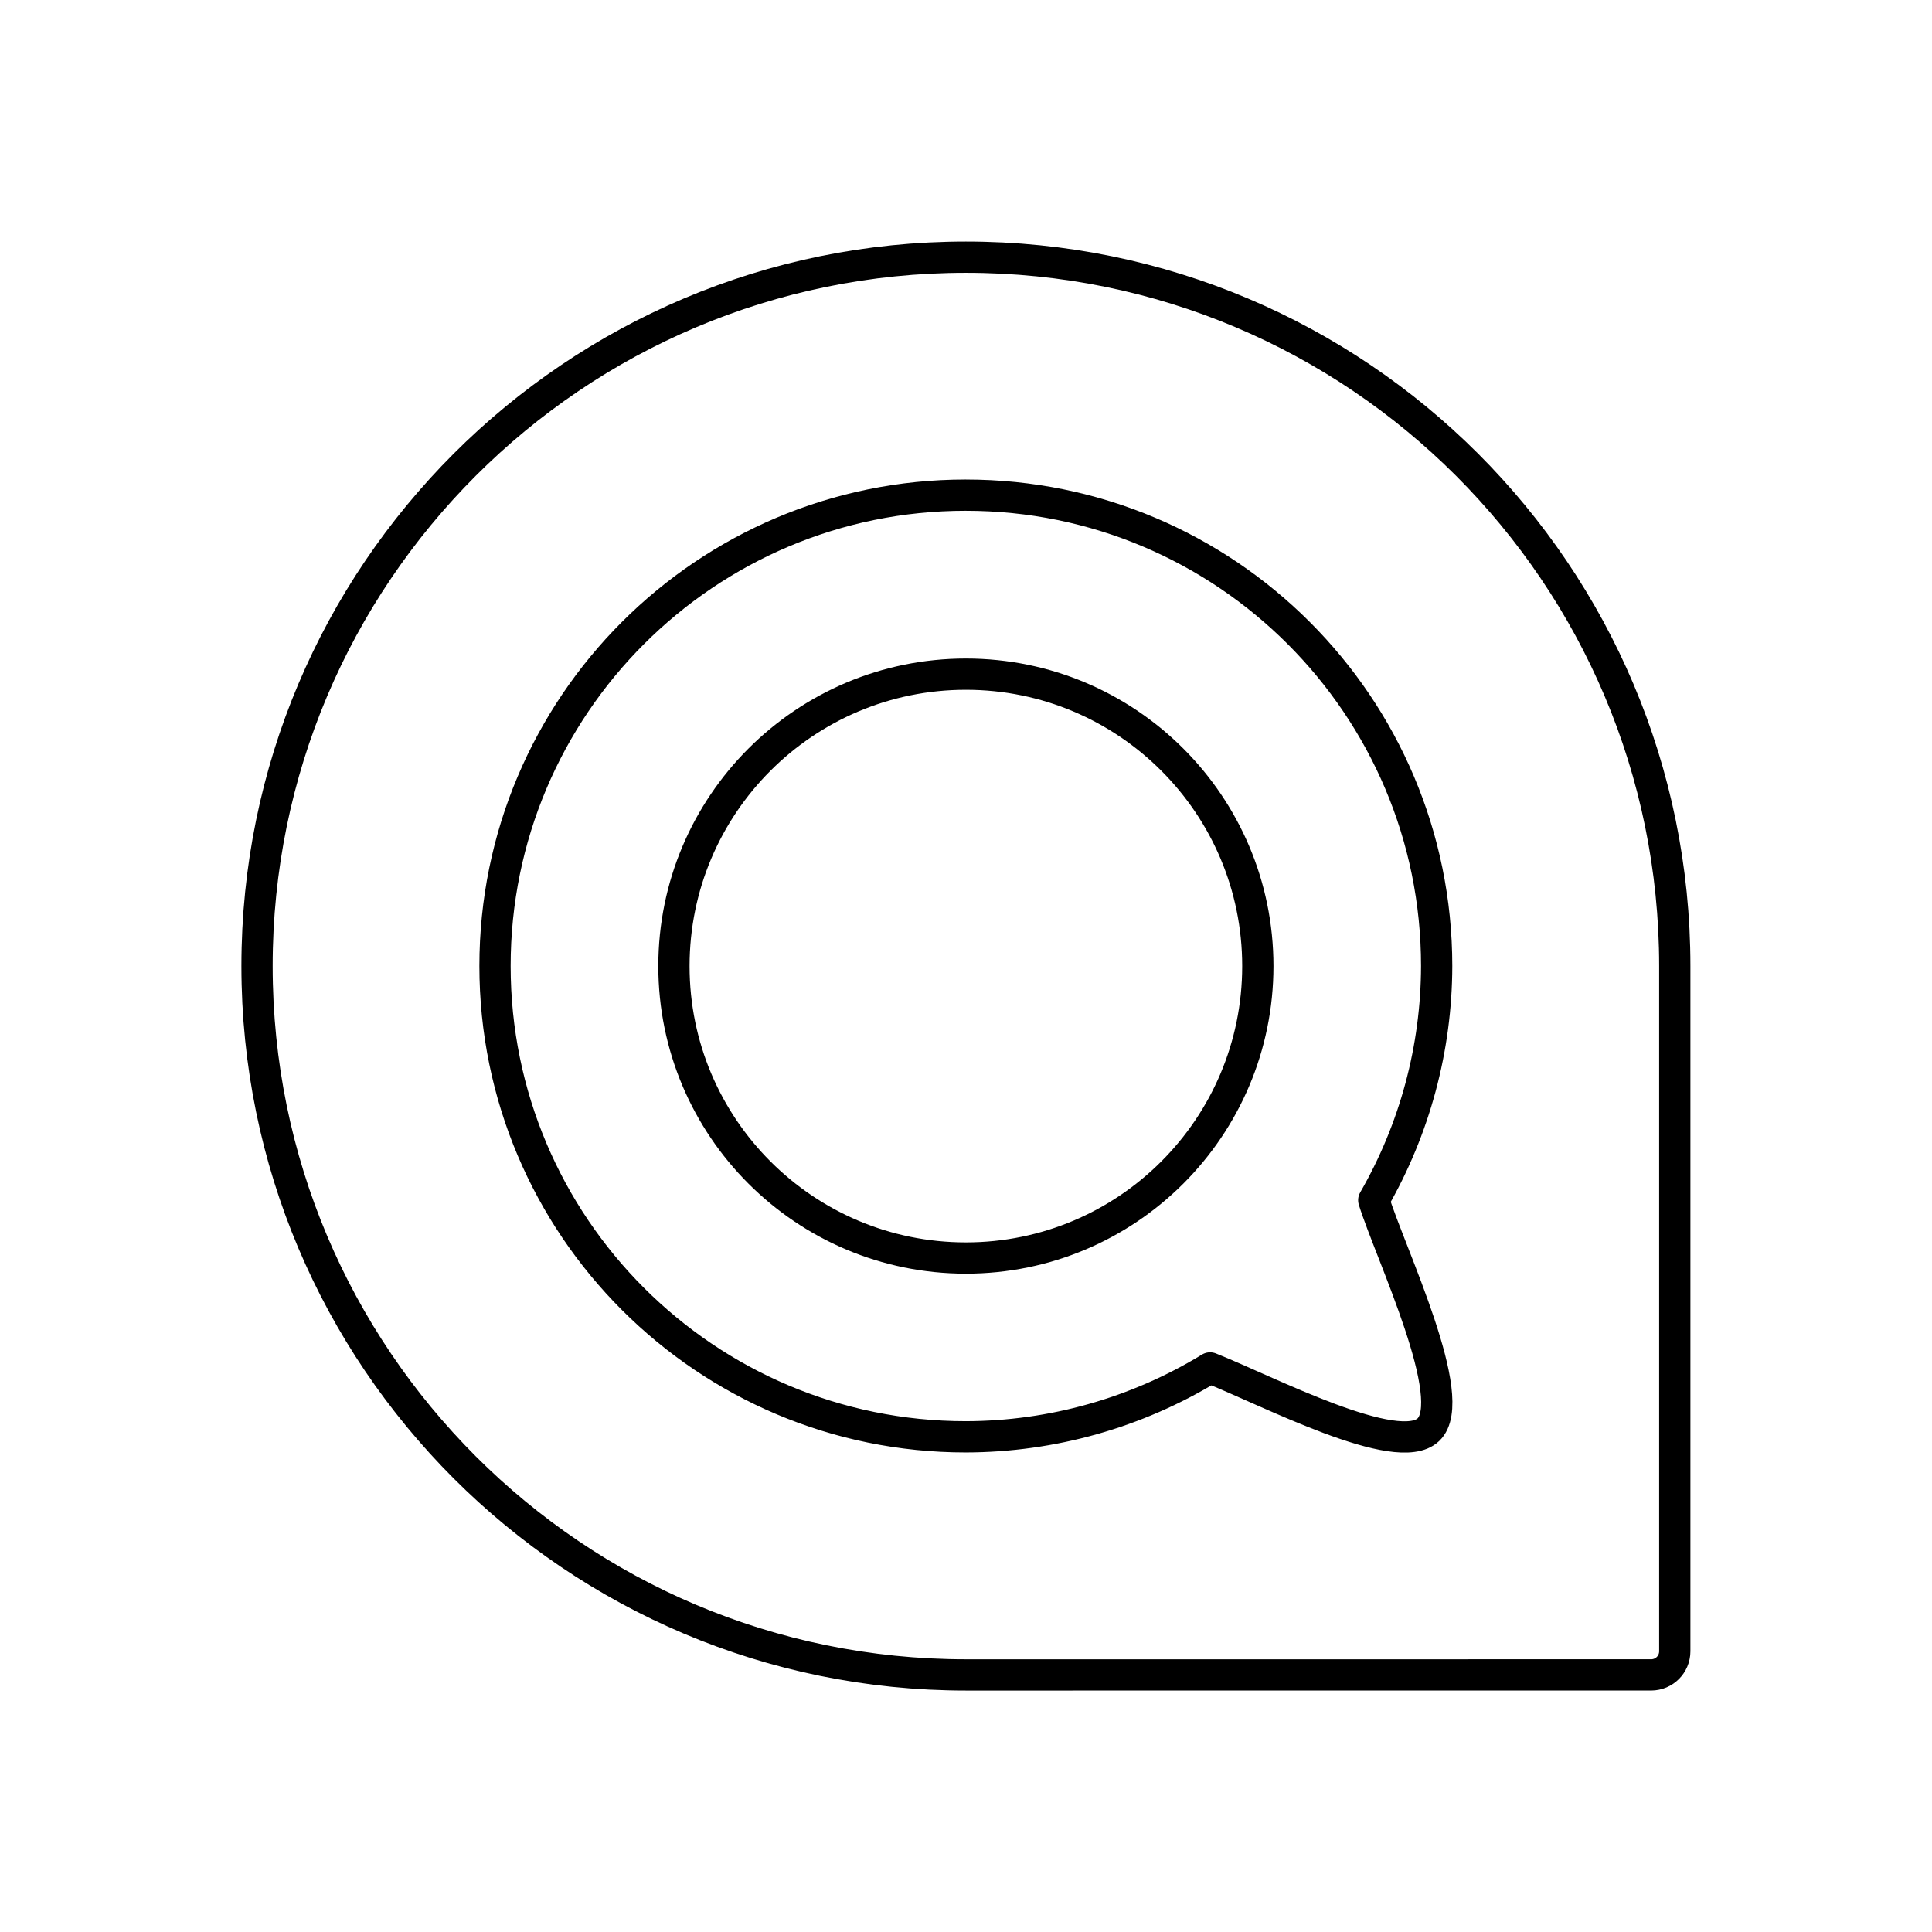
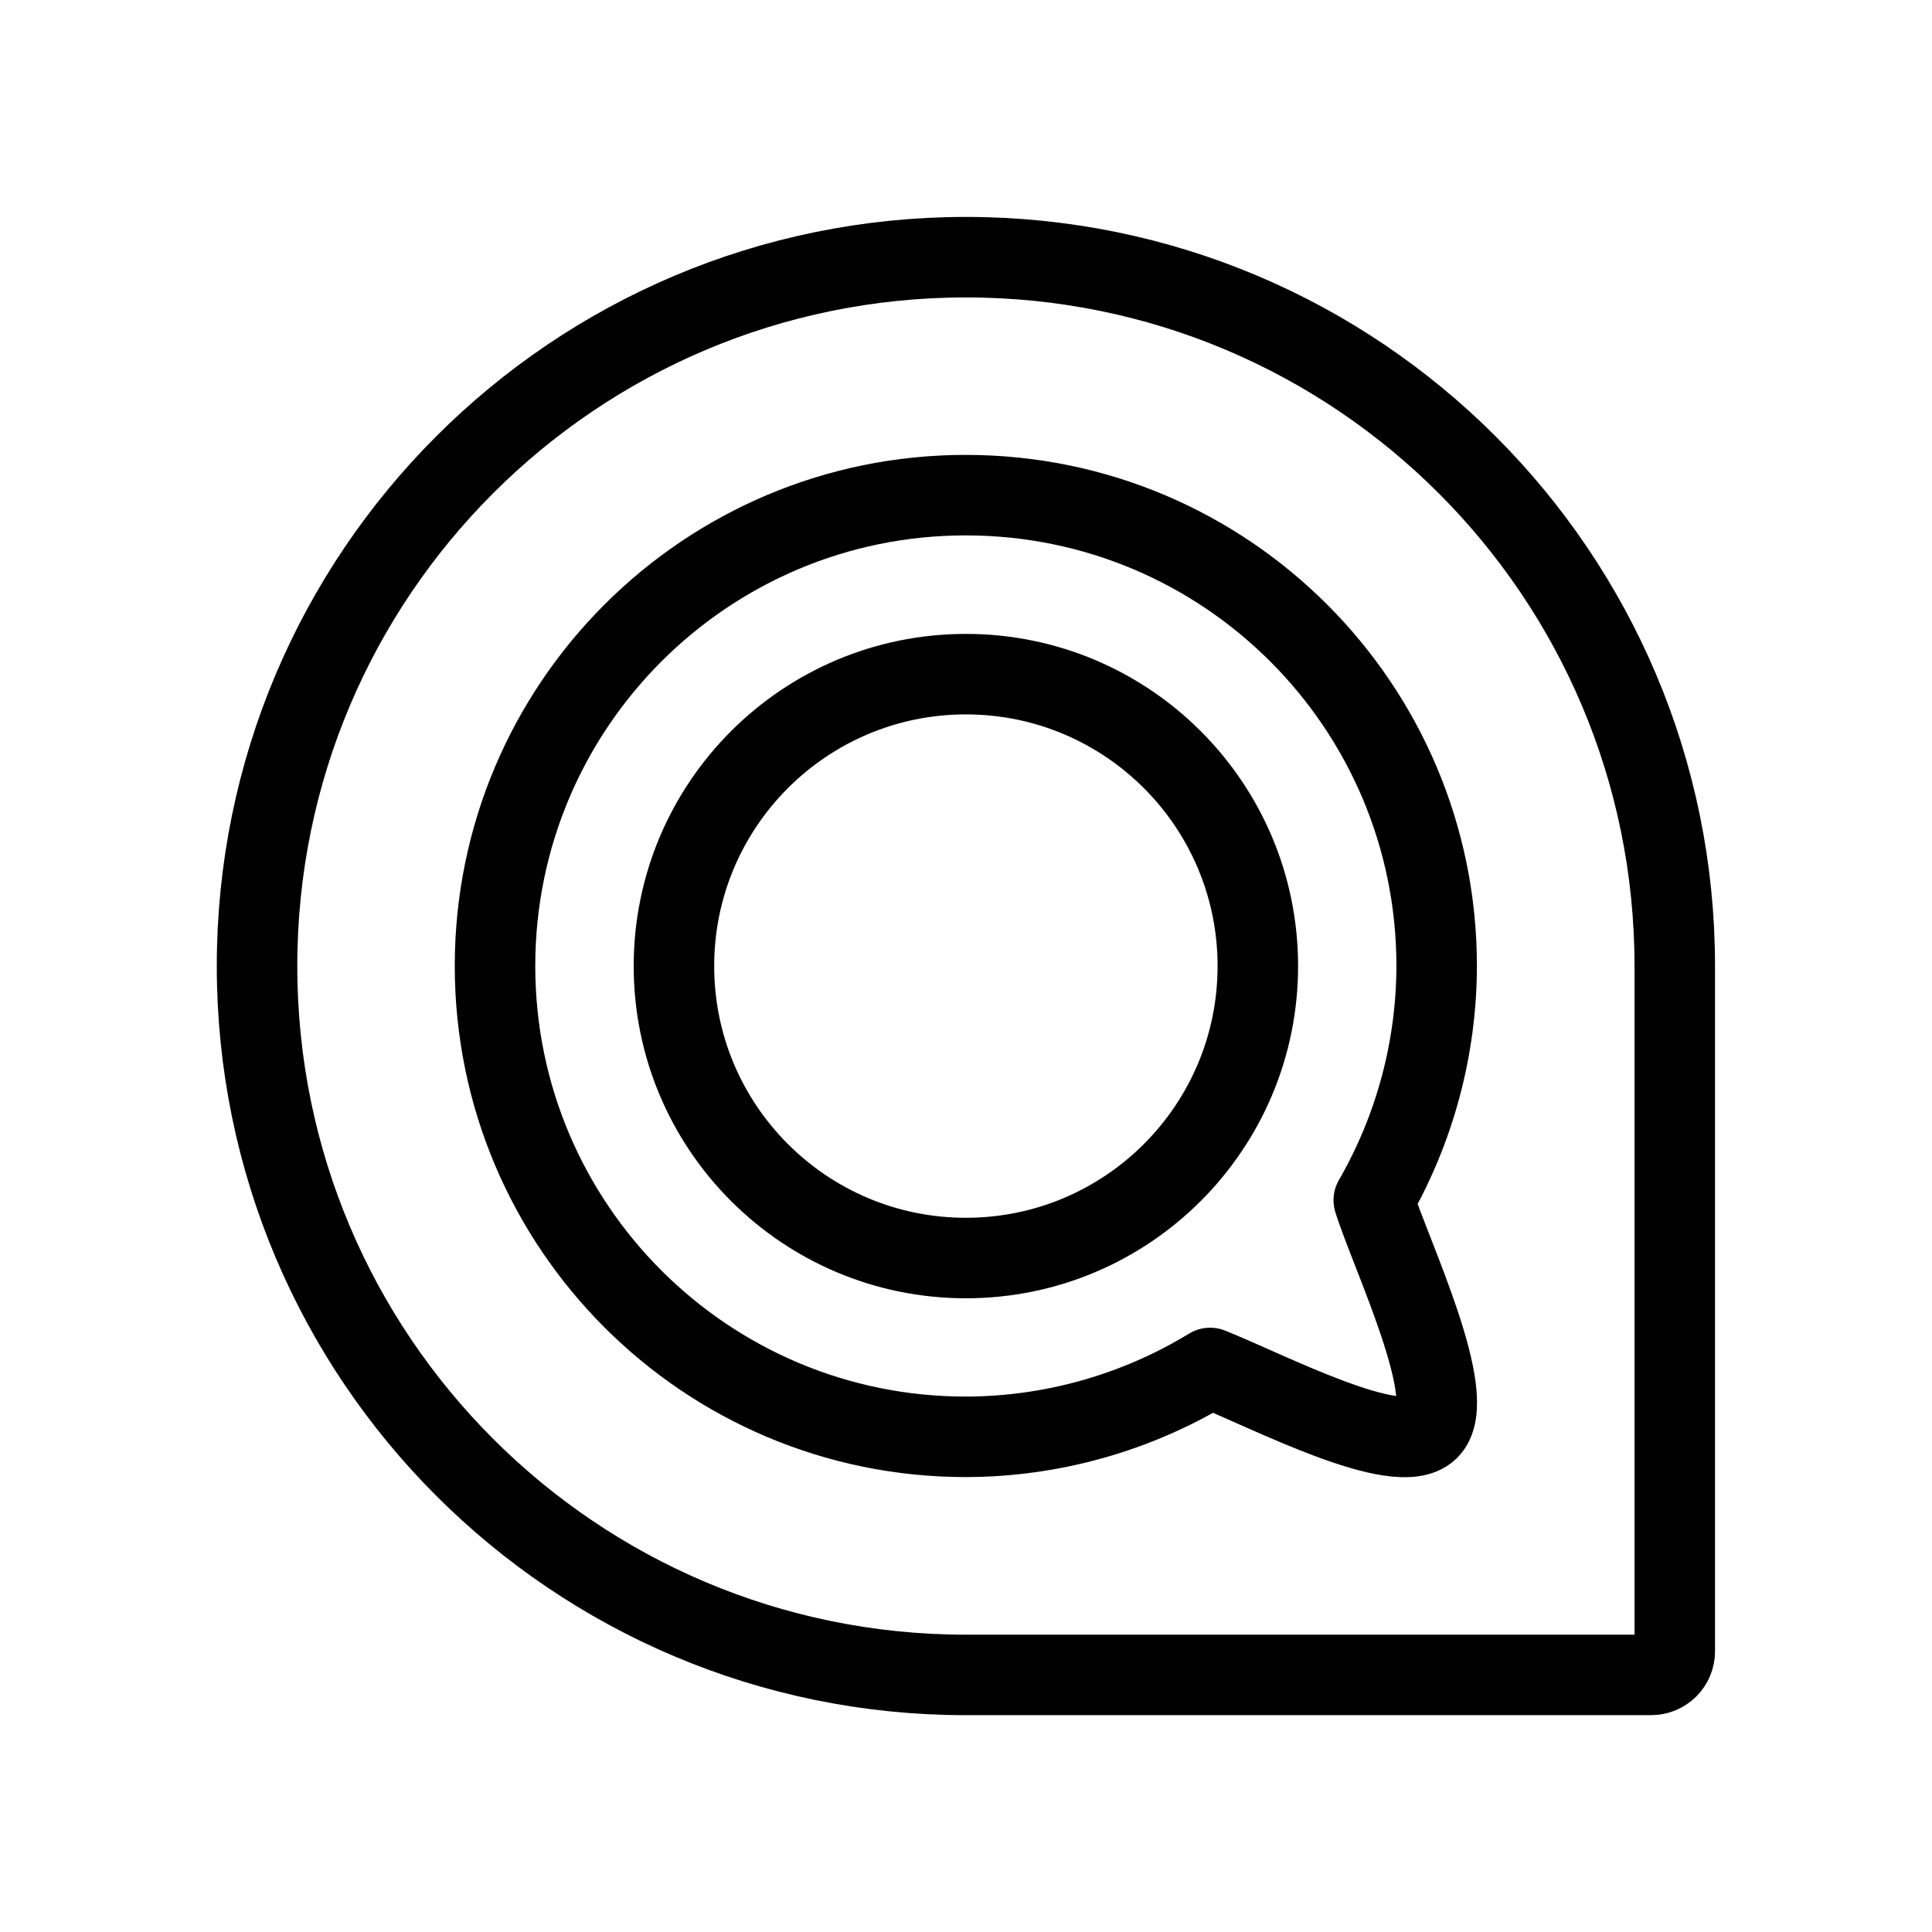
<svg xmlns="http://www.w3.org/2000/svg" width="192" height="192" viewBox="0 0 50.8 50.8" version="1.1" id="svg21311" xml:space="preserve">
  <defs id="defs21308">
    <linearGradient id="linearGradient3789-6">
      <stop style="stop-color:#1e9bff;stop-opacity:1;" offset="0" id="stop3791-0" />
      <stop style="stop-color:#00c8de;stop-opacity:1;" offset="1" id="stop3793-4" />
    </linearGradient>
  </defs>
  <g id="layer1">
    <g id="layer2" style="display:inline" transform="matrix(1.686183,0,0,1.686183,23.49414,16.74941)">
      <g id="g295" transform="matrix(0.2588751,0,0,0.2588761,-10.0028,-7.036116)">
-         <path style="fill:none;fill-opacity:1;stroke:#000000;stroke-width:1.883;stroke-dasharray:none;stroke-opacity:1" id="path13" d="m 84.277,89.699 c 0.786,0 1.423,-0.637 1.423,-1.423 0,0 0,-40.641 0,-41.276 C 85.7,23.417 66.583,4.3 43,4.3 19.418,4.3 0.3,23.417 0.3,47 c 0,23.583 19.118,42.7 42.7,42.7 0.636,0 41.277,-0.001 41.277,-0.001 z" />
-         <path id="path4841" d="m 42.996,18.634 a 28.361,28.362 0 0 0 -28.361,28.362 28.361,28.362 0 0 0 28.361,28.362 28.361,28.362 0 0 0 14.712,-4.149 c 3.486,1.385 11.293,5.495 13.152,3.719 1.942,-1.854 -2.28,-10.582 -3.292,-13.825 A 28.361,28.362 0 0 0 71.357,46.996 28.361,28.362 0 0 0 42.997,18.635 Z m 0.003,10.783 a 17.586,17.586 0 0 1 17.586,17.586 17.586,17.586 0 0 1 -17.586,17.585 17.586,17.586 0 0 1 -17.586,-17.585 17.586,17.586 0 0 1 17.586,-17.586 z" style="fill:none;stroke:#000000;stroke-width:1.883;stroke-dasharray:none;stroke-opacity:1;stroke-linejoin:round" />
+         <path style="fill:none;fill-opacity:1;stroke:#000000;stroke-width:4.849;stroke-dasharray:none;stroke-opacity:1" id="path13" d="m 84.277,89.699 c 0.786,0 1.423,-0.637 1.423,-1.423 0,0 0,-40.641 0,-41.276 C 85.7,23.417 66.583,4.3 43,4.3 19.418,4.3 0.3,23.417 0.3,47 c 0,23.583 19.118,42.7 42.7,42.7 0.636,0 41.277,-0.001 41.277,-0.001 z" />
+         <path id="path4841" d="m 42.996,18.634 a 28.361,28.362 0 0 0 -28.361,28.362 28.361,28.362 0 0 0 28.361,28.362 28.361,28.362 0 0 0 14.712,-4.149 c 3.486,1.385 11.293,5.495 13.152,3.719 1.942,-1.854 -2.28,-10.582 -3.292,-13.825 A 28.361,28.362 0 0 0 71.357,46.996 28.361,28.362 0 0 0 42.997,18.635 Z m 0.003,10.783 a 17.586,17.586 0 0 1 17.586,17.586 17.586,17.586 0 0 1 -17.586,17.585 17.586,17.586 0 0 1 -17.586,-17.585 17.586,17.586 0 0 1 17.586,-17.586 z" style="fill:none;stroke:#000000;stroke-width:4.849;stroke-dasharray:none;stroke-opacity:1;stroke-linejoin:round" />
      </g>
    </g>
  </g>
</svg>
